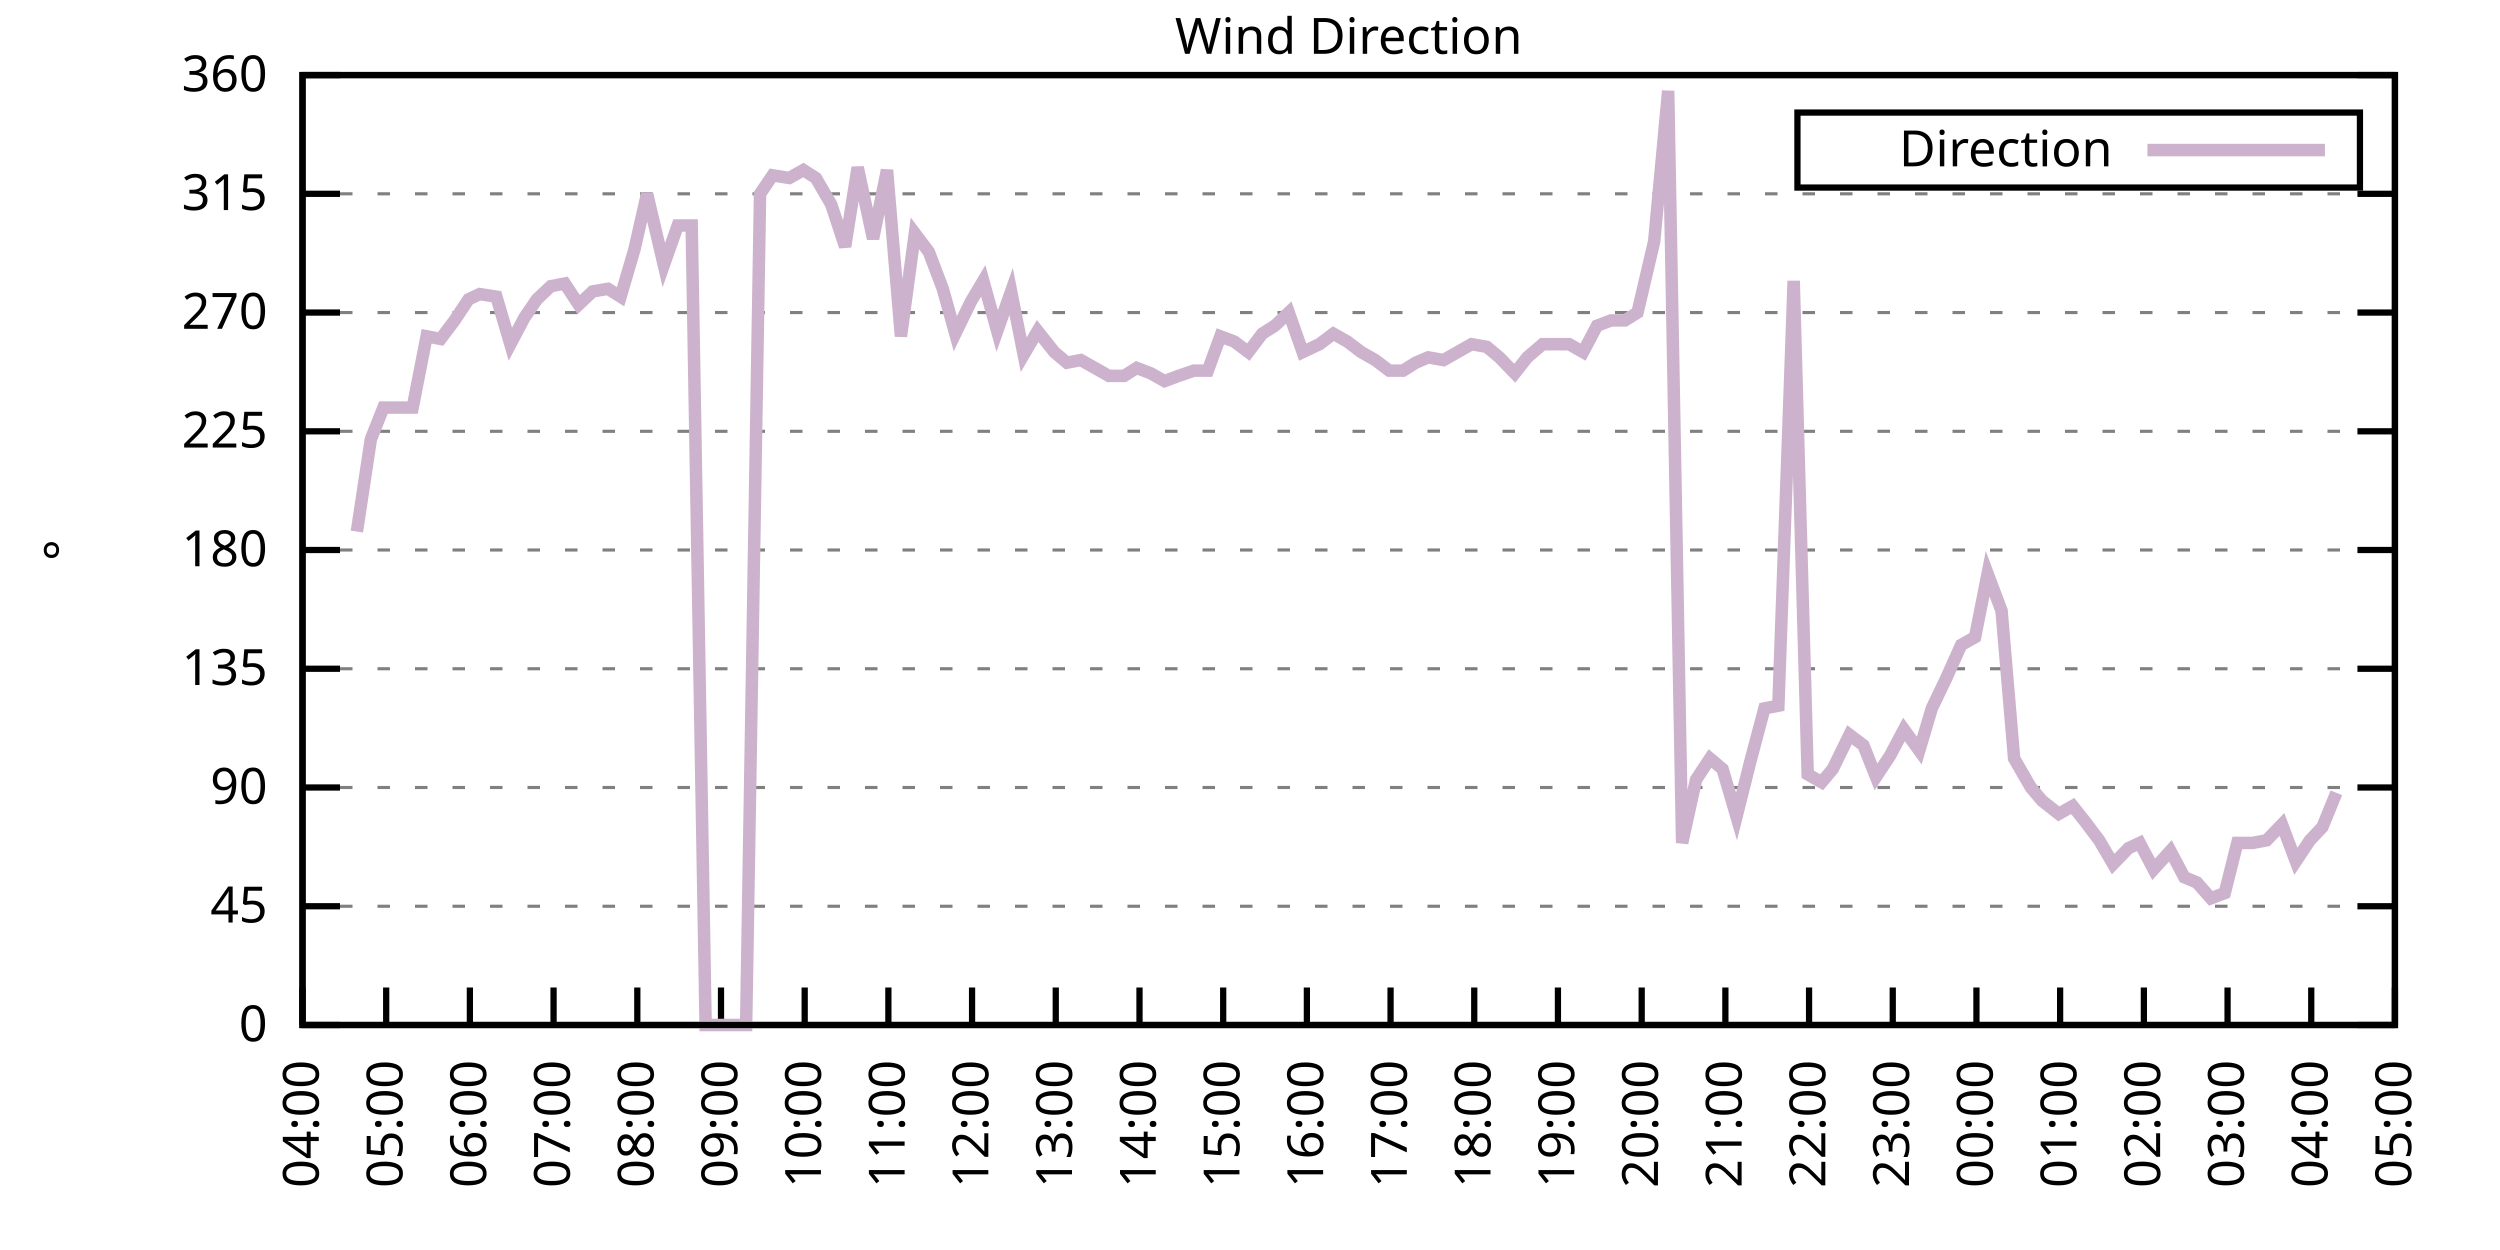
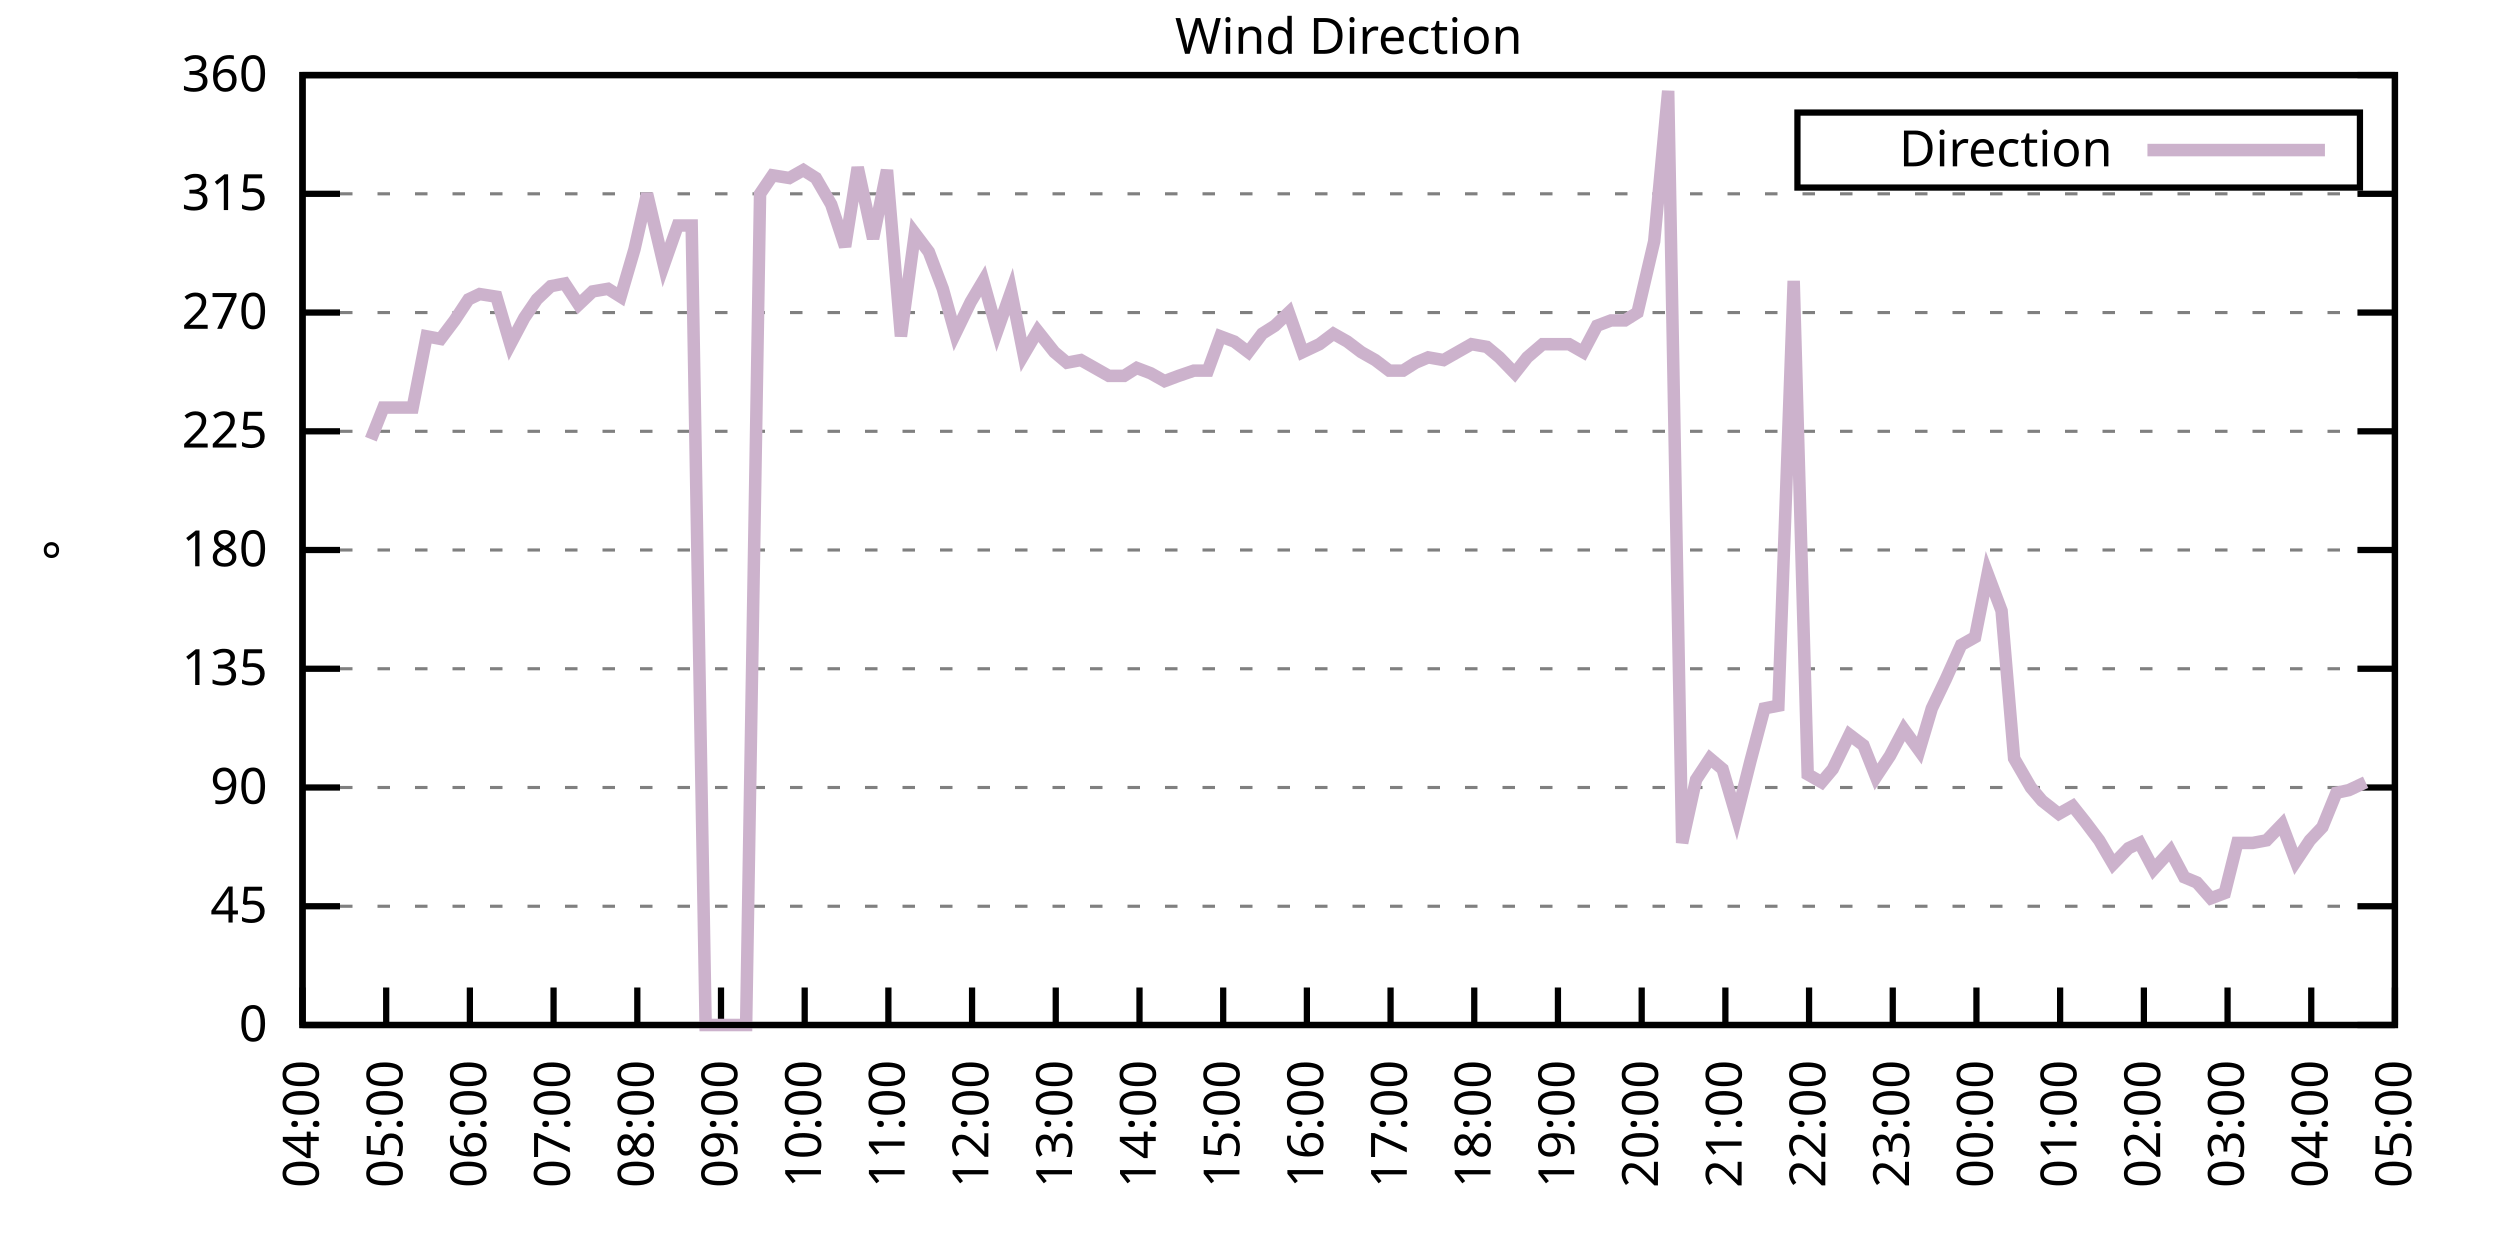
<svg xmlns="http://www.w3.org/2000/svg" xmlns:xlink="http://www.w3.org/1999/xlink" width="400" height="200" viewBox="0 0 400 200">
  <g id="gnuplot_canvas">
    <rect x="0" y="0" width="400" height="200" fill="none" />
    <defs>
      <circle id="gpDot" r="0.5" stroke-width="0.5" stroke="currentColor" />
      <path id="gpPt0" stroke-width="0.333" stroke="currentColor" d="M-1,0 h2 M0,-1 v2" />
      <path id="gpPt1" stroke-width="0.333" stroke="currentColor" d="M-1,-1 L1,1 M1,-1 L-1,1" />
      <path id="gpPt2" stroke-width="0.333" stroke="currentColor" d="M-1,0 L1,0 M0,-1 L0,1 M-1,-1 L1,1 M-1,1 L1,-1" />
      <rect id="gpPt3" stroke-width="0.333" stroke="currentColor" x="-1" y="-1" width="2" height="2" />
      <rect id="gpPt4" stroke-width="0.333" stroke="currentColor" fill="currentColor" x="-1" y="-1" width="2" height="2" />
      <circle id="gpPt5" stroke-width="0.333" stroke="currentColor" cx="0" cy="0" r="1" />
      <use xlink:href="#gpPt5" id="gpPt6" fill="currentColor" stroke="none" />
      <path id="gpPt7" stroke-width="0.333" stroke="currentColor" d="M0,-1.33 L-1.33,0.67 L1.33,0.67 z" />
      <use xlink:href="#gpPt7" id="gpPt8" fill="currentColor" stroke="none" />
      <use xlink:href="#gpPt7" id="gpPt9" stroke="currentColor" transform="rotate(180)" />
      <use xlink:href="#gpPt9" id="gpPt10" fill="currentColor" stroke="none" />
      <use xlink:href="#gpPt3" id="gpPt11" stroke="currentColor" transform="rotate(45)" />
      <use xlink:href="#gpPt11" id="gpPt12" fill="currentColor" stroke="none" />
      <path id="gpPt13" stroke-width="0.333" stroke="currentColor" d="M0,1.330 L1.265,0.411 L0.782,-1.067 L-0.782,-1.076 L-1.265,0.411 z" />
      <use xlink:href="#gpPt13" id="gpPt14" fill="currentColor" stroke="none" />
      <filter id="textbox" filterUnits="objectBoundingBox" x="0" y="0" height="1" width="1">
        <feFlood flood-color="white" flood-opacity="1" result="bgnd" />
        <feComposite in="SourceGraphic" in2="bgnd" operator="atop" />
      </filter>
      <filter id="greybox" filterUnits="objectBoundingBox" x="0" y="0" height="1" width="1">
        <feFlood flood-color="lightgrey" flood-opacity="1" result="grey" />
        <feComposite in="SourceGraphic" in2="grey" operator="atop" />
      </filter>
    </defs>
    <g fill="none" color="white" stroke="currentColor" stroke-width="1.00" stroke-linecap="butt" stroke-linejoin="miter">
</g>
    <g fill="none" color="black" stroke="currentColor" stroke-width="1.00" stroke-linecap="butt" stroke-linejoin="miter">
      <g stroke="none" shape-rendering="crispEdges">
        <polygon fill="rgb(255, 255, 255)" points="48.40,164.00 383.18,164.00 383.18,12.02 48.40,12.02 " />
      </g>
    </g>
    <g fill="none" color="black" stroke="currentColor" stroke-width="1.00" stroke-linecap="butt" stroke-linejoin="miter">
</g>
    <g fill="none" color="black" stroke="black" stroke-width="0.50" stroke-linecap="butt" stroke-linejoin="miter">
</g>
    <g fill="none" color="gray" stroke="currentColor" stroke-width="0.50" stroke-linecap="butt" stroke-linejoin="miter">
      <path stroke="gray" stroke-dasharray="2,4" class="gridline" d="M48.40,164.00 L383.19,164.00  " />
    </g>
    <g fill="none" color="gray" stroke="gray" stroke-width="1.00" stroke-linecap="butt" stroke-linejoin="miter">
</g>
    <g fill="none" color="black" stroke="currentColor" stroke-width="1.00" stroke-linecap="butt" stroke-linejoin="miter">
      <path stroke="black" d="M48.40,164.00 L54.40,164.00 M383.19,164.00 L377.19,164.00  " />
      <g transform="translate(42.80,166.60)" stroke="none" fill="black" font-family="Sans" font-size="8.00" text-anchor="end">
        <text>
          <tspan font-family="Sans"> 0</tspan>
        </text>
      </g>
    </g>
    <g fill="none" color="black" stroke="currentColor" stroke-width="1.00" stroke-linecap="butt" stroke-linejoin="miter">
</g>
    <g fill="none" color="black" stroke="black" stroke-width="0.50" stroke-linecap="butt" stroke-linejoin="miter">
</g>
    <g fill="none" color="gray" stroke="currentColor" stroke-width="0.50" stroke-linecap="butt" stroke-linejoin="miter">
      <path stroke="gray" stroke-dasharray="2,4" class="gridline" d="M48.40,145.00 L383.19,145.00  " />
    </g>
    <g fill="none" color="gray" stroke="gray" stroke-width="1.00" stroke-linecap="butt" stroke-linejoin="miter">
</g>
    <g fill="none" color="black" stroke="currentColor" stroke-width="1.00" stroke-linecap="butt" stroke-linejoin="miter">
      <path stroke="black" d="M48.40,145.00 L54.40,145.00 M383.19,145.00 L377.19,145.00  " />
      <g transform="translate(42.80,147.60)" stroke="none" fill="black" font-family="Sans" font-size="8.00" text-anchor="end">
        <text>
          <tspan font-family="Sans"> 45</tspan>
        </text>
      </g>
    </g>
    <g fill="none" color="black" stroke="currentColor" stroke-width="1.00" stroke-linecap="butt" stroke-linejoin="miter">
</g>
    <g fill="none" color="black" stroke="black" stroke-width="0.50" stroke-linecap="butt" stroke-linejoin="miter">
</g>
    <g fill="none" color="gray" stroke="currentColor" stroke-width="0.50" stroke-linecap="butt" stroke-linejoin="miter">
      <path stroke="gray" stroke-dasharray="2,4" class="gridline" d="M48.40,126.00 L383.19,126.00  " />
    </g>
    <g fill="none" color="gray" stroke="gray" stroke-width="1.00" stroke-linecap="butt" stroke-linejoin="miter">
</g>
    <g fill="none" color="black" stroke="currentColor" stroke-width="1.00" stroke-linecap="butt" stroke-linejoin="miter">
      <path stroke="black" d="M48.40,126.00 L54.40,126.00 M383.19,126.00 L377.19,126.00  " />
      <g transform="translate(42.80,128.60)" stroke="none" fill="black" font-family="Sans" font-size="8.00" text-anchor="end">
        <text>
          <tspan font-family="Sans"> 90</tspan>
        </text>
      </g>
    </g>
    <g fill="none" color="black" stroke="currentColor" stroke-width="1.00" stroke-linecap="butt" stroke-linejoin="miter">
</g>
    <g fill="none" color="black" stroke="black" stroke-width="0.50" stroke-linecap="butt" stroke-linejoin="miter">
</g>
    <g fill="none" color="gray" stroke="currentColor" stroke-width="0.50" stroke-linecap="butt" stroke-linejoin="miter">
      <path stroke="gray" stroke-dasharray="2,4" class="gridline" d="M48.40,107.00 L383.19,107.00  " />
    </g>
    <g fill="none" color="gray" stroke="gray" stroke-width="1.00" stroke-linecap="butt" stroke-linejoin="miter">
</g>
    <g fill="none" color="black" stroke="currentColor" stroke-width="1.00" stroke-linecap="butt" stroke-linejoin="miter">
      <path stroke="black" d="M48.40,107.00 L54.40,107.00 M383.19,107.00 L377.19,107.00  " />
      <g transform="translate(42.80,109.60)" stroke="none" fill="black" font-family="Sans" font-size="8.00" text-anchor="end">
        <text>
          <tspan font-family="Sans"> 135</tspan>
        </text>
      </g>
    </g>
    <g fill="none" color="black" stroke="currentColor" stroke-width="1.00" stroke-linecap="butt" stroke-linejoin="miter">
</g>
    <g fill="none" color="black" stroke="black" stroke-width="0.50" stroke-linecap="butt" stroke-linejoin="miter">
</g>
    <g fill="none" color="gray" stroke="currentColor" stroke-width="0.50" stroke-linecap="butt" stroke-linejoin="miter">
      <path stroke="gray" stroke-dasharray="2,4" class="gridline" d="M48.40,88.00 L383.19,88.00  " />
    </g>
    <g fill="none" color="gray" stroke="gray" stroke-width="1.00" stroke-linecap="butt" stroke-linejoin="miter">
</g>
    <g fill="none" color="black" stroke="currentColor" stroke-width="1.00" stroke-linecap="butt" stroke-linejoin="miter">
      <path stroke="black" d="M48.40,88.00 L54.40,88.00 M383.19,88.00 L377.19,88.00  " />
      <g transform="translate(42.80,90.60)" stroke="none" fill="black" font-family="Sans" font-size="8.00" text-anchor="end">
        <text>
          <tspan font-family="Sans"> 180</tspan>
        </text>
      </g>
    </g>
    <g fill="none" color="black" stroke="currentColor" stroke-width="1.00" stroke-linecap="butt" stroke-linejoin="miter">
</g>
    <g fill="none" color="black" stroke="black" stroke-width="0.50" stroke-linecap="butt" stroke-linejoin="miter">
</g>
    <g fill="none" color="gray" stroke="currentColor" stroke-width="0.50" stroke-linecap="butt" stroke-linejoin="miter">
      <path stroke="gray" stroke-dasharray="2,4" class="gridline" d="M48.40,69.01 L383.19,69.01  " />
    </g>
    <g fill="none" color="gray" stroke="gray" stroke-width="1.00" stroke-linecap="butt" stroke-linejoin="miter">
</g>
    <g fill="none" color="black" stroke="currentColor" stroke-width="1.00" stroke-linecap="butt" stroke-linejoin="miter">
      <path stroke="black" d="M48.40,69.01 L54.40,69.01 M383.19,69.01 L377.19,69.01  " />
      <g transform="translate(42.80,71.61)" stroke="none" fill="black" font-family="Sans" font-size="8.00" text-anchor="end">
        <text>
          <tspan font-family="Sans"> 225</tspan>
        </text>
      </g>
    </g>
    <g fill="none" color="black" stroke="currentColor" stroke-width="1.00" stroke-linecap="butt" stroke-linejoin="miter">
</g>
    <g fill="none" color="black" stroke="black" stroke-width="0.50" stroke-linecap="butt" stroke-linejoin="miter">
</g>
    <g fill="none" color="gray" stroke="currentColor" stroke-width="0.50" stroke-linecap="butt" stroke-linejoin="miter">
      <path stroke="gray" stroke-dasharray="2,4" class="gridline" d="M48.40,50.01 L383.19,50.01  " />
    </g>
    <g fill="none" color="gray" stroke="gray" stroke-width="1.00" stroke-linecap="butt" stroke-linejoin="miter">
</g>
    <g fill="none" color="black" stroke="currentColor" stroke-width="1.00" stroke-linecap="butt" stroke-linejoin="miter">
      <path stroke="black" d="M48.40,50.01 L54.40,50.01 M383.19,50.01 L377.19,50.01  " />
      <g transform="translate(42.80,52.61)" stroke="none" fill="black" font-family="Sans" font-size="8.00" text-anchor="end">
        <text>
          <tspan font-family="Sans"> 270</tspan>
        </text>
      </g>
    </g>
    <g fill="none" color="black" stroke="currentColor" stroke-width="1.00" stroke-linecap="butt" stroke-linejoin="miter">
</g>
    <g fill="none" color="black" stroke="black" stroke-width="0.50" stroke-linecap="butt" stroke-linejoin="miter">
</g>
    <g fill="none" color="gray" stroke="currentColor" stroke-width="0.50" stroke-linecap="butt" stroke-linejoin="miter">
      <path stroke="gray" stroke-dasharray="2,4" class="gridline" d="M48.40,31.01 L383.19,31.01  " />
    </g>
    <g fill="none" color="gray" stroke="gray" stroke-width="1.00" stroke-linecap="butt" stroke-linejoin="miter">
</g>
    <g fill="none" color="black" stroke="currentColor" stroke-width="1.00" stroke-linecap="butt" stroke-linejoin="miter">
      <path stroke="black" d="M48.40,31.01 L54.40,31.01 M383.19,31.01 L377.19,31.01  " />
      <g transform="translate(42.80,33.61)" stroke="none" fill="black" font-family="Sans" font-size="8.00" text-anchor="end">
        <text>
          <tspan font-family="Sans"> 315</tspan>
        </text>
      </g>
    </g>
    <g fill="none" color="black" stroke="currentColor" stroke-width="1.00" stroke-linecap="butt" stroke-linejoin="miter">
</g>
    <g fill="none" color="black" stroke="black" stroke-width="0.50" stroke-linecap="butt" stroke-linejoin="miter">
</g>
    <g fill="none" color="gray" stroke="currentColor" stroke-width="0.50" stroke-linecap="butt" stroke-linejoin="miter">
      <path stroke="gray" stroke-dasharray="2,4" class="gridline" d="M48.40,12.01 L383.19,12.01  " />
    </g>
    <g fill="none" color="gray" stroke="gray" stroke-width="1.00" stroke-linecap="butt" stroke-linejoin="miter">
</g>
    <g fill="none" color="black" stroke="currentColor" stroke-width="1.00" stroke-linecap="butt" stroke-linejoin="miter">
      <path stroke="black" d="M48.40,12.01 L54.40,12.01 M383.19,12.01 L377.19,12.01  " />
      <g transform="translate(42.80,14.61)" stroke="none" fill="black" font-family="Sans" font-size="8.00" text-anchor="end">
        <text>
          <tspan font-family="Sans"> 360</tspan>
        </text>
      </g>
    </g>
    <g fill="none" color="black" stroke="currentColor" stroke-width="1.00" stroke-linecap="butt" stroke-linejoin="miter">
      <path stroke="black" d="M48.40,164.00 L48.40,158.00  " />
      <g transform="translate(51.00,169.60) rotate(270.00)" stroke="none" fill="black" font-family="Sans" font-size="8.00" text-anchor="end">
        <text>
          <tspan font-family="Sans">04:00</tspan>
        </text>
      </g>
    </g>
    <g fill="none" color="black" stroke="currentColor" stroke-width="1.00" stroke-linecap="butt" stroke-linejoin="miter">
      <path stroke="black" d="M61.79,164.00 L61.79,158.00  " />
      <g transform="translate(64.39,169.60) rotate(270.00)" stroke="none" fill="black" font-family="Sans" font-size="8.00" text-anchor="end">
        <text>
          <tspan font-family="Sans">05:00</tspan>
        </text>
      </g>
    </g>
    <g fill="none" color="black" stroke="currentColor" stroke-width="1.00" stroke-linecap="butt" stroke-linejoin="miter">
      <path stroke="black" d="M75.18,164.00 L75.18,158.00  " />
      <g transform="translate(77.78,169.60) rotate(270.00)" stroke="none" fill="black" font-family="Sans" font-size="8.00" text-anchor="end">
        <text>
          <tspan font-family="Sans">06:00</tspan>
        </text>
      </g>
    </g>
    <g fill="none" color="black" stroke="currentColor" stroke-width="1.00" stroke-linecap="butt" stroke-linejoin="miter">
      <path stroke="black" d="M88.57,164.00 L88.57,158.00  " />
      <g transform="translate(91.17,169.60) rotate(270.00)" stroke="none" fill="black" font-family="Sans" font-size="8.00" text-anchor="end">
        <text>
          <tspan font-family="Sans">07:00</tspan>
        </text>
      </g>
    </g>
    <g fill="none" color="black" stroke="currentColor" stroke-width="1.00" stroke-linecap="butt" stroke-linejoin="miter">
      <path stroke="black" d="M101.97,164.00 L101.97,158.00  " />
      <g transform="translate(104.57,169.60) rotate(270.00)" stroke="none" fill="black" font-family="Sans" font-size="8.00" text-anchor="end">
        <text>
          <tspan font-family="Sans">08:00</tspan>
        </text>
      </g>
    </g>
    <g fill="none" color="black" stroke="currentColor" stroke-width="1.00" stroke-linecap="butt" stroke-linejoin="miter">
      <path stroke="black" d="M115.36,164.00 L115.36,158.00  " />
      <g transform="translate(117.96,169.60) rotate(270.00)" stroke="none" fill="black" font-family="Sans" font-size="8.00" text-anchor="end">
        <text>
          <tspan font-family="Sans">09:00</tspan>
        </text>
      </g>
    </g>
    <g fill="none" color="black" stroke="currentColor" stroke-width="1.00" stroke-linecap="butt" stroke-linejoin="miter">
      <path stroke="black" d="M128.75,164.00 L128.75,158.00  " />
      <g transform="translate(131.35,169.60) rotate(270.00)" stroke="none" fill="black" font-family="Sans" font-size="8.00" text-anchor="end">
        <text>
          <tspan font-family="Sans">10:00</tspan>
        </text>
      </g>
    </g>
    <g fill="none" color="black" stroke="currentColor" stroke-width="1.00" stroke-linecap="butt" stroke-linejoin="miter">
      <path stroke="black" d="M142.14,164.00 L142.14,158.00  " />
      <g transform="translate(144.74,169.60) rotate(270.00)" stroke="none" fill="black" font-family="Sans" font-size="8.00" text-anchor="end">
        <text>
          <tspan font-family="Sans">11:00</tspan>
        </text>
      </g>
    </g>
    <g fill="none" color="black" stroke="currentColor" stroke-width="1.00" stroke-linecap="butt" stroke-linejoin="miter">
      <path stroke="black" d="M155.53,164.00 L155.53,158.00  " />
      <g transform="translate(158.13,169.60) rotate(270.00)" stroke="none" fill="black" font-family="Sans" font-size="8.00" text-anchor="end">
        <text>
          <tspan font-family="Sans">12:00</tspan>
        </text>
      </g>
    </g>
    <g fill="none" color="black" stroke="currentColor" stroke-width="1.00" stroke-linecap="butt" stroke-linejoin="miter">
      <path stroke="black" d="M168.92,164.00 L168.92,158.00  " />
      <g transform="translate(171.52,169.60) rotate(270.00)" stroke="none" fill="black" font-family="Sans" font-size="8.00" text-anchor="end">
        <text>
          <tspan font-family="Sans">13:00</tspan>
        </text>
      </g>
    </g>
    <g fill="none" color="black" stroke="currentColor" stroke-width="1.00" stroke-linecap="butt" stroke-linejoin="miter">
      <path stroke="black" d="M182.32,164.00 L182.32,158.00  " />
      <g transform="translate(184.92,169.60) rotate(270.00)" stroke="none" fill="black" font-family="Sans" font-size="8.00" text-anchor="end">
        <text>
          <tspan font-family="Sans">14:00</tspan>
        </text>
      </g>
    </g>
    <g fill="none" color="black" stroke="currentColor" stroke-width="1.00" stroke-linecap="butt" stroke-linejoin="miter">
      <path stroke="black" d="M195.71,164.00 L195.71,158.00  " />
      <g transform="translate(198.31,169.60) rotate(270.00)" stroke="none" fill="black" font-family="Sans" font-size="8.00" text-anchor="end">
        <text>
          <tspan font-family="Sans">15:00</tspan>
        </text>
      </g>
    </g>
    <g fill="none" color="black" stroke="currentColor" stroke-width="1.00" stroke-linecap="butt" stroke-linejoin="miter">
      <path stroke="black" d="M209.10,164.00 L209.10,158.00  " />
      <g transform="translate(211.70,169.60) rotate(270.00)" stroke="none" fill="black" font-family="Sans" font-size="8.00" text-anchor="end">
        <text>
          <tspan font-family="Sans">16:00</tspan>
        </text>
      </g>
    </g>
    <g fill="none" color="black" stroke="currentColor" stroke-width="1.00" stroke-linecap="butt" stroke-linejoin="miter">
      <path stroke="black" d="M222.49,164.00 L222.49,158.00  " />
      <g transform="translate(225.09,169.60) rotate(270.00)" stroke="none" fill="black" font-family="Sans" font-size="8.00" text-anchor="end">
        <text>
          <tspan font-family="Sans">17:00</tspan>
        </text>
      </g>
    </g>
    <g fill="none" color="black" stroke="currentColor" stroke-width="1.00" stroke-linecap="butt" stroke-linejoin="miter">
      <path stroke="black" d="M235.88,164.00 L235.88,158.00  " />
      <g transform="translate(238.48,169.60) rotate(270.00)" stroke="none" fill="black" font-family="Sans" font-size="8.00" text-anchor="end">
        <text>
          <tspan font-family="Sans">18:00</tspan>
        </text>
      </g>
    </g>
    <g fill="none" color="black" stroke="currentColor" stroke-width="1.00" stroke-linecap="butt" stroke-linejoin="miter">
      <path stroke="black" d="M249.27,164.00 L249.27,158.00  " />
      <g transform="translate(251.87,169.60) rotate(270.00)" stroke="none" fill="black" font-family="Sans" font-size="8.00" text-anchor="end">
        <text>
          <tspan font-family="Sans">19:00</tspan>
        </text>
      </g>
    </g>
    <g fill="none" color="black" stroke="currentColor" stroke-width="1.00" stroke-linecap="butt" stroke-linejoin="miter">
      <path stroke="black" d="M262.67,164.00 L262.67,158.00  " />
      <g transform="translate(265.27,169.60) rotate(270.00)" stroke="none" fill="black" font-family="Sans" font-size="8.00" text-anchor="end">
        <text>
          <tspan font-family="Sans">20:00</tspan>
        </text>
      </g>
    </g>
    <g fill="none" color="black" stroke="currentColor" stroke-width="1.00" stroke-linecap="butt" stroke-linejoin="miter">
      <path stroke="black" d="M276.06,164.00 L276.06,158.00  " />
      <g transform="translate(278.66,169.60) rotate(270.00)" stroke="none" fill="black" font-family="Sans" font-size="8.00" text-anchor="end">
        <text>
          <tspan font-family="Sans">21:00</tspan>
        </text>
      </g>
    </g>
    <g fill="none" color="black" stroke="currentColor" stroke-width="1.00" stroke-linecap="butt" stroke-linejoin="miter">
      <path stroke="black" d="M289.45,164.00 L289.45,158.00  " />
      <g transform="translate(292.05,169.60) rotate(270.00)" stroke="none" fill="black" font-family="Sans" font-size="8.00" text-anchor="end">
        <text>
          <tspan font-family="Sans">22:00</tspan>
        </text>
      </g>
    </g>
    <g fill="none" color="black" stroke="currentColor" stroke-width="1.00" stroke-linecap="butt" stroke-linejoin="miter">
      <path stroke="black" d="M302.84,164.00 L302.84,158.00  " />
      <g transform="translate(305.44,169.60) rotate(270.00)" stroke="none" fill="black" font-family="Sans" font-size="8.00" text-anchor="end">
        <text>
          <tspan font-family="Sans">23:00</tspan>
        </text>
      </g>
    </g>
    <g fill="none" color="black" stroke="currentColor" stroke-width="1.00" stroke-linecap="butt" stroke-linejoin="miter">
      <path stroke="black" d="M316.23,164.00 L316.23,158.00  " />
      <g transform="translate(318.83,169.60) rotate(270.00)" stroke="none" fill="black" font-family="Sans" font-size="8.00" text-anchor="end">
        <text>
          <tspan font-family="Sans">00:00</tspan>
        </text>
      </g>
    </g>
    <g fill="none" color="black" stroke="currentColor" stroke-width="1.00" stroke-linecap="butt" stroke-linejoin="miter">
      <path stroke="black" d="M329.62,164.00 L329.62,158.00  " />
      <g transform="translate(332.22,169.60) rotate(270.00)" stroke="none" fill="black" font-family="Sans" font-size="8.00" text-anchor="end">
        <text>
          <tspan font-family="Sans">01:00</tspan>
        </text>
      </g>
    </g>
    <g fill="none" color="black" stroke="currentColor" stroke-width="1.00" stroke-linecap="butt" stroke-linejoin="miter">
      <path stroke="black" d="M343.02,164.00 L343.02,158.00  " />
      <g transform="translate(345.62,169.60) rotate(270.00)" stroke="none" fill="black" font-family="Sans" font-size="8.00" text-anchor="end">
        <text>
          <tspan font-family="Sans">02:00</tspan>
        </text>
      </g>
    </g>
    <g fill="none" color="black" stroke="currentColor" stroke-width="1.00" stroke-linecap="butt" stroke-linejoin="miter">
      <path stroke="black" d="M356.41,164.00 L356.41,158.00  " />
      <g transform="translate(359.01,169.60) rotate(270.00)" stroke="none" fill="black" font-family="Sans" font-size="8.00" text-anchor="end">
        <text>
          <tspan font-family="Sans">03:00</tspan>
        </text>
      </g>
    </g>
    <g fill="none" color="black" stroke="currentColor" stroke-width="1.00" stroke-linecap="butt" stroke-linejoin="miter">
      <path stroke="black" d="M369.80,164.00 L369.80,158.00  " />
      <g transform="translate(372.40,169.60) rotate(270.00)" stroke="none" fill="black" font-family="Sans" font-size="8.00" text-anchor="end">
        <text>
          <tspan font-family="Sans">04:00</tspan>
        </text>
      </g>
    </g>
    <g fill="none" color="black" stroke="currentColor" stroke-width="1.00" stroke-linecap="butt" stroke-linejoin="miter">
      <path stroke="black" d="M383.19,164.00 L383.19,158.00  " />
      <g transform="translate(385.79,169.60) rotate(270.00)" stroke="none" fill="black" font-family="Sans" font-size="8.00" text-anchor="end">
        <text>
          <tspan font-family="Sans">05:00</tspan>
        </text>
      </g>
    </g>
    <g fill="none" color="black" stroke="currentColor" stroke-width="1.00" stroke-linecap="butt" stroke-linejoin="miter">
</g>
    <g fill="none" color="black" stroke="currentColor" stroke-width="1.00" stroke-linecap="butt" stroke-linejoin="miter">
      <path stroke="black" d="M48.40,12.01 L48.40,164.00 L383.19,164.00 L383.19,12.01 L48.40,12.01 Z  " />
    </g>
    <g fill="none" color="black" stroke="currentColor" stroke-width="1.00" stroke-linecap="butt" stroke-linejoin="miter">
</g>
    <g fill="none" color="black" stroke="currentColor" stroke-width="1.00" stroke-linecap="butt" stroke-linejoin="miter">
      <path stroke="black" d="M287.59,30.01 L287.59,18.01 L377.59,18.01 L377.59,30.01 L287.59,30.01 Z  " />
    </g>
    <g id="Wind_direction_plot_1">
      <g fill="none" color="white" stroke="black" stroke-width="2.00" stroke-linecap="butt" stroke-linejoin="miter">
</g>
      <g fill="none" color="black" stroke="currentColor" stroke-width="2.00" stroke-linecap="butt" stroke-linejoin="miter">
        <g transform="translate(337.99,26.61)" stroke="none" fill="black" font-family="Sans" font-size="8.00" text-anchor="end">
          <text>
            <tspan font-family="Sans">Direction</tspan>
          </text>
        </g>
      </g>
      <g fill="none" color="black" stroke="currentColor" stroke-width="2.00" stroke-linecap="butt" stroke-linejoin="miter">
-         <path stroke="rgb(204, 178, 204)" d="M343.59,24.01 L371.99,24.01 M57.10,85.05 L59.34,70.27 L61.35,65.21 L63.58,65.21 L66.03,65.21 L68.26,53.81   L70.50,54.23 L72.73,51.27 L74.96,47.90 L76.75,47.05 L79.42,47.47 L81.66,55.07 L83.89,50.85 L85.90,47.90   L88.13,45.79 L90.36,45.36 L92.59,48.74 L94.82,46.63 L97.28,46.21 L99.29,47.47 L101.52,39.87 L103.53,31.01   L106.21,42.41 L108.44,36.08 L110.67,36.08 L112.90,164.00 L115.13,164.00 L117.14,164.00 L119.38,164.00 L121.61,31.01   L123.62,28.05 L126.29,28.48 L128.53,27.21 L130.54,28.48 L132.99,32.70 L135.22,39.45 L137.23,26.79 L139.69,38.19   L141.92,27.21 L144.15,53.81 L146.38,37.34 L148.61,40.30 L150.85,46.21 L152.85,53.39 L155.31,48.32 L157.32,44.94   L159.55,52.96 L161.78,46.63 L163.79,56.76 L166.02,52.96 L168.70,56.34 L170.71,58.03 L172.94,57.61 L175.17,58.87   L177.41,60.14 L179.86,60.14 L181.87,58.87 L184.10,59.72 L186.33,60.98 L188.57,60.14 L191.02,59.30 L193.25,59.30   L195.26,53.81 L197.49,54.65 L199.73,56.34 L201.96,53.39 L203.97,52.12 L206.20,50.01 L208.43,56.34 L211.11,55.07   L213.34,53.39 L215.57,54.65 L217.80,56.34 L220.04,57.61 L222.27,59.30 L224.50,59.30 L226.51,58.03 L228.52,57.18   L230.97,57.61 L233.20,56.34 L235.44,55.07 L237.89,55.50 L239.90,57.18 L242.36,59.72 L244.36,57.18 L246.82,55.07   L248.60,55.07 L251.06,55.07 L253.29,56.34 L255.52,52.12 L257.76,51.27 L259.99,51.27 L262.00,50.01 L264.67,38.61   L266.91,14.54 L269.14,134.87 L271.37,124.74 L273.60,121.36 L275.61,123.05 L277.84,130.65 L280.07,121.78 L282.31,113.34   L284.54,112.91 L286.99,44.94 L289.23,123.89 L291.46,125.16 L293.24,123.05 L295.92,117.56 L298.15,119.25 L300.16,124.31   L302.39,120.94 L304.63,116.71 L307.08,120.09 L309.09,113.34 L311.32,108.69 L313.78,103.20 L316.01,101.94 L318.02,91.80   L320.25,97.72 L322.26,121.36 L324.94,126.00 L326.72,128.11 L329.40,130.22 L331.63,128.96 L333.64,131.49 L335.87,134.45   L338.10,138.25 L340.56,135.71 L342.35,134.87 L344.58,139.09 L347.26,136.14 L349.49,140.36 L351.50,141.20 L353.73,143.73   L355.96,142.89 L357.97,134.87 L360.42,134.87 L362.66,134.45 L365.11,131.91 L367.34,137.82 L369.58,134.45 L371.58,132.34   L373.82,126.85  " />
+         <path stroke="rgb(204, 178, 204)" d="M343.59,24.01 L371.99,24.01 M59.34,70.27 L61.35,65.21 L63.58,65.21 L66.03,65.21 L68.26,53.81 L70.50,54.23   L72.73,51.27 L74.96,47.90 L76.75,47.05 L79.42,47.47 L81.66,55.07 L83.89,50.85 L85.90,47.90 L88.13,45.79   L90.36,45.36 L92.59,48.74 L94.82,46.63 L97.28,46.21 L99.29,47.47 L101.52,39.87 L103.53,31.01 L106.21,42.41   L108.44,36.08 L110.67,36.08 L112.90,164.00 L115.13,164.00 L117.14,164.00 L119.38,164.00 L121.61,31.01 L123.62,28.05   L126.29,28.48 L128.53,27.21 L130.54,28.48 L132.99,32.70 L135.22,39.45 L137.23,26.79 L139.69,38.19 L141.92,27.21   L144.15,53.81 L146.38,37.34 L148.61,40.30 L150.85,46.21 L152.85,53.39 L155.31,48.32 L157.32,44.94 L159.55,52.96   L161.78,46.63 L163.79,56.76 L166.02,52.96 L168.70,56.34 L170.71,58.03 L172.94,57.61 L175.17,58.87 L177.41,60.14   L179.86,60.14 L181.87,58.87 L184.10,59.72 L186.33,60.98 L188.57,60.14 L191.02,59.30 L193.25,59.30 L195.26,53.81   L197.49,54.65 L199.73,56.34 L201.96,53.39 L203.97,52.12 L206.20,50.01 L208.43,56.34 L211.11,55.07 L213.34,53.39   L215.57,54.65 L217.80,56.34 L220.04,57.61 L222.27,59.30 L224.50,59.30 L226.51,58.03 L228.52,57.18 L230.97,57.61   L233.20,56.34 L235.44,55.07 L237.89,55.50 L239.90,57.18 L242.36,59.72 L244.36,57.18 L246.82,55.07 L248.60,55.07   L251.06,55.07 L253.29,56.34 L255.52,52.12 L257.76,51.27 L259.99,51.27 L262.00,50.01 L264.67,38.61 L266.91,14.54   L269.14,134.87 L271.37,124.74 L273.60,121.36 L275.61,123.05 L277.84,130.65 L280.07,121.78 L282.31,113.34 L284.54,112.91   L286.99,44.94 L289.23,123.89 L291.46,125.16 L293.24,123.05 L295.92,117.56 L298.15,119.25 L300.16,124.31 L302.39,120.94   L304.63,116.71 L307.08,120.09 L309.09,113.34 L311.32,108.69 L313.78,103.20 L316.01,101.94 L318.02,91.80 L320.25,97.72   L322.26,121.36 L324.94,126.00 L326.72,128.11 L329.40,130.22 L331.63,128.96 L333.64,131.49 L335.87,134.45 L338.10,138.25   L340.56,135.71 L342.35,134.87 L344.58,139.09 L347.26,136.14 L349.49,140.36 L351.50,141.20 L353.73,143.73 L355.96,142.89   L357.97,134.87 L360.42,134.87 L362.66,134.45 L365.11,131.91 L367.34,137.82 L369.58,134.45 L371.58,132.34 L373.82,126.85   L375.82,126.42 L378.50,125.16  " />
      </g>
    </g>
    <g fill="none" color="black" stroke="currentColor" stroke-width="2.00" stroke-linecap="butt" stroke-linejoin="miter">
</g>
    <g fill="none" color="black" stroke="black" stroke-width="1.00" stroke-linecap="butt" stroke-linejoin="miter">
</g>
    <g fill="none" color="black" stroke="currentColor" stroke-width="1.00" stroke-linecap="butt" stroke-linejoin="miter">
      <path stroke="black" d="M48.40,12.01 L48.40,164.00 L383.19,164.00 L383.19,12.01 L48.40,12.01 Z  " />
      <g transform="translate(12.80,88.01) rotate(270.00)" stroke="none" fill="black" font-family="Sans" font-size="8.00" text-anchor="middle">
        <text>
          <tspan font-family="Sans">°</tspan>
        </text>
      </g>
    </g>
    <g fill="none" color="black" stroke="currentColor" stroke-width="1.00" stroke-linecap="butt" stroke-linejoin="miter">
</g>
    <g fill="none" color="black" stroke="currentColor" stroke-width="1.00" stroke-linecap="butt" stroke-linejoin="miter">
      <g transform="translate(215.79,8.61)" stroke="none" fill="black" font-family="Sans" font-size="8.00" text-anchor="middle">
        <text>
          <tspan font-family="Sans">Wind Direction</tspan>
        </text>
      </g>
    </g>
    <g fill="none" color="black" stroke="currentColor" stroke-width="1.00" stroke-linecap="butt" stroke-linejoin="miter">
</g>
  </g>
</svg>
